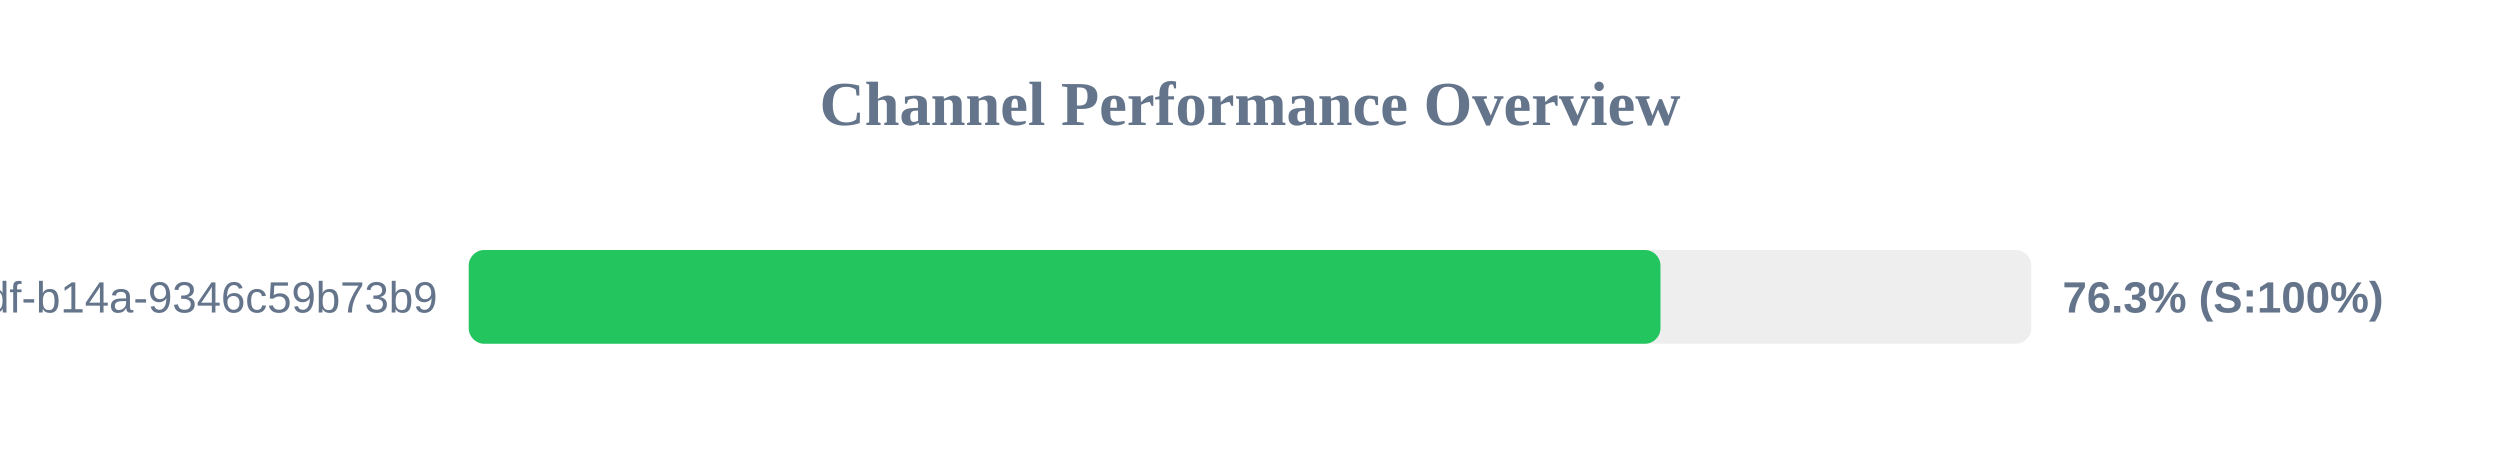
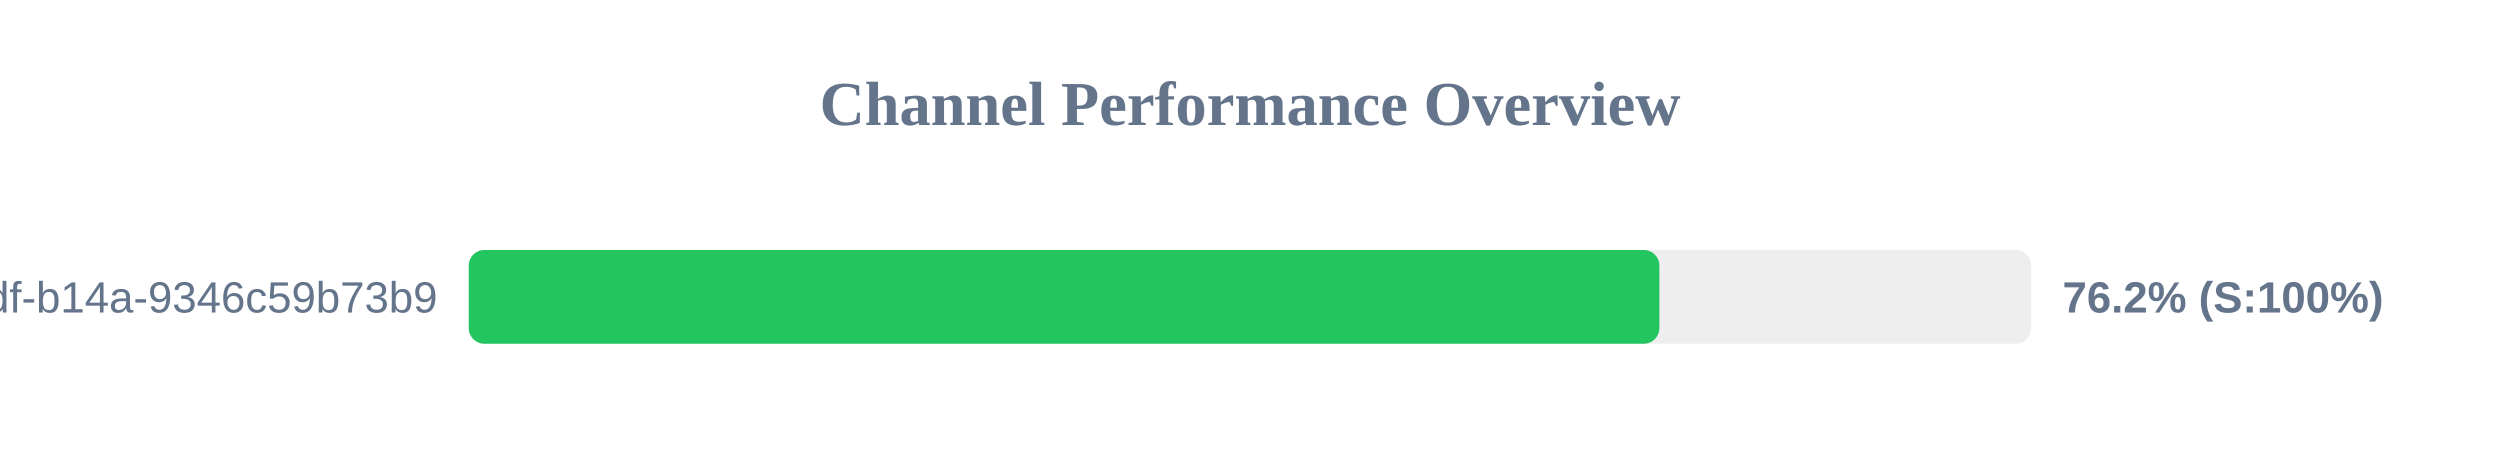
<svg xmlns="http://www.w3.org/2000/svg" width="800" height="150" version="1.1">
  <style>
        .row { font: 14px Arial; fill: #64748b; }
        .score { font: bold 14px Arial; fill: #64748b; }
    </style>
  <text x="400" y="40" text-anchor="middle" font-size="20px" font-weight="bold" fill="#64748b">Channel Performance Overview</text>
  <rect x="150" y="80" width="500" height="30" fill="#eee" rx="5" />
-   <rect x="150" y="80" width="381.35" height="30" fill="#22c55e" rx="5" />
+   <rect x="150" y="80" width="381.0" height="30" fill="#22c55e" rx="5" />
  <text x="140" y="100" text-anchor="end" class="row">?uuid=55ca7a9e-cf90-49df-b14a-9346c59b73b9</text>
-   <text x="660" y="100" text-anchor="start" class="score">76.3% (S:100%)</text>
+   <text x="660" y="100" text-anchor="start" class="score">76.2% (S:100%)</text>
</svg>
